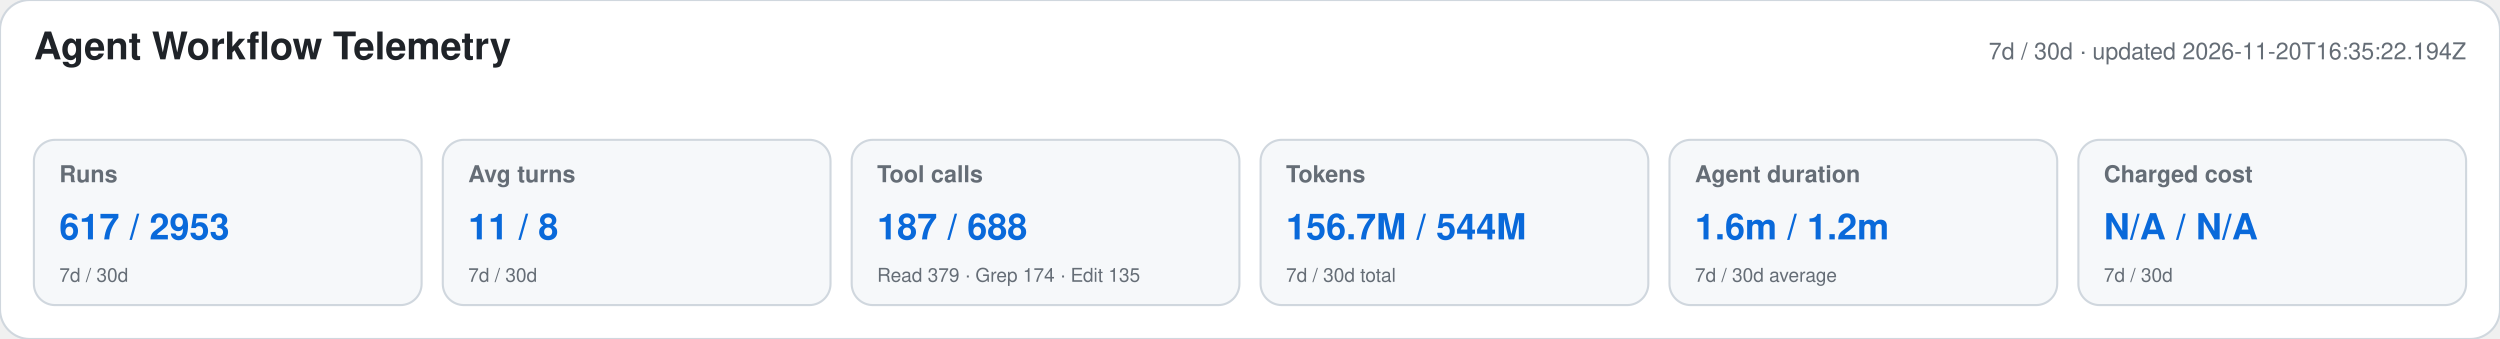
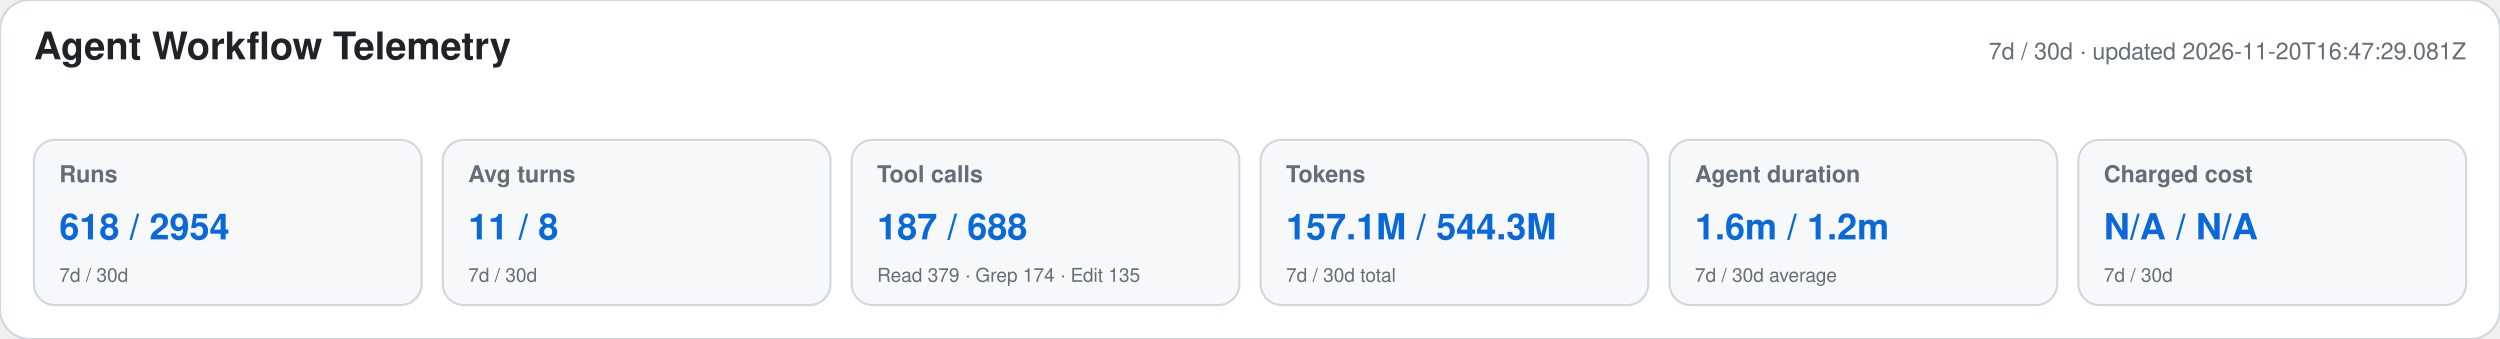
<svg xmlns="http://www.w3.org/2000/svg" width="1180" height="160" viewBox="0 0 1180 160" role="img" aria-labelledby="title desc">
  <style>text{font-family:-apple-system,BlinkMacSystemFont,"Segoe UI",Helvetica,Arial,sans-serif}.heading{font-size:18px;font-weight:650;fill:#1f2328}.meta,.label,.secondary{fill:#656d76}.meta,.label{font-size:11px}.label{font-weight:600}.primary{font-size:17px;font-weight:700;fill:#0969da}.secondary{font-size:9px}</style>
  <rect width="1180" height="160" rx="14" fill="#ffffff" stroke="#d0d7de" />
  <text x="16" y="28" class="heading">Agent Workflow Telemetry</text>
-   <text x="1164" y="28" text-anchor="end" class="meta">7d / 30d · updated 2026-11-20T16:35:22.194Z</text>
+   <text x="1164" y="28" text-anchor="end" class="meta">7d / 30d · updated 2026-11-20T16:47:29.081Z</text>
  <g>
    <rect x="16" y="66" width="183" height="78" rx="10" fill="#f6f8fa" stroke="#d0d7de" />
    <text x="28" y="86" class="label">Runs</text>
-     <text x="28" y="113" class="primary">617 / 2953</text>
+     <text x="28" y="113" class="primary">618 / 2954</text>
    <text x="28" y="133" class="secondary">7d / 30d</text>
  </g>
  <g>
    <rect x="209" y="66" width="183" height="78" rx="10" fill="#f6f8fa" stroke="#d0d7de" />
    <text x="221" y="86" class="label">Avg turns</text>
    <text x="221" y="113" class="primary">11 / 8</text>
    <text x="221" y="133" class="secondary">7d / 30d</text>
  </g>
  <g>
    <rect x="402" y="66" width="183" height="78" rx="10" fill="#f6f8fa" stroke="#d0d7de" />
    <text x="414" y="86" class="label">Tool calls</text>
    <text x="414" y="113" class="primary">187 / 688</text>
    <text x="414" y="133" class="secondary">Read 379 · Grep 174 · Edit 135</text>
  </g>
  <g>
    <rect x="595" y="66" width="183" height="78" rx="10" fill="#f6f8fa" stroke="#d0d7de" />
    <text x="607" y="86" class="label">Tokens</text>
-     <text x="607" y="113" class="primary">156.7M / 544M</text>
+     <text x="607" y="113" class="primary">157.1M / 544.3M</text>
    <text x="607" y="133" class="secondary">7d / 30d total</text>
  </g>
  <g>
    <rect x="788" y="66" width="183" height="78" rx="10" fill="#f6f8fa" stroke="#d0d7de" />
    <text x="800" y="86" class="label">Agent duration</text>
    <text x="800" y="113" class="primary">1.6m / 1.2m</text>
    <text x="800" y="133" class="secondary">7d / 30d average</text>
  </g>
  <g>
    <rect x="981" y="66" width="183" height="78" rx="10" fill="#f6f8fa" stroke="#d0d7de" />
    <text x="993" y="86" class="label">Charged cost</text>
    <text x="993" y="113" class="primary">N/A / N/A</text>
    <text x="993" y="133" class="secondary">7d / 30d</text>
  </g>
</svg>
